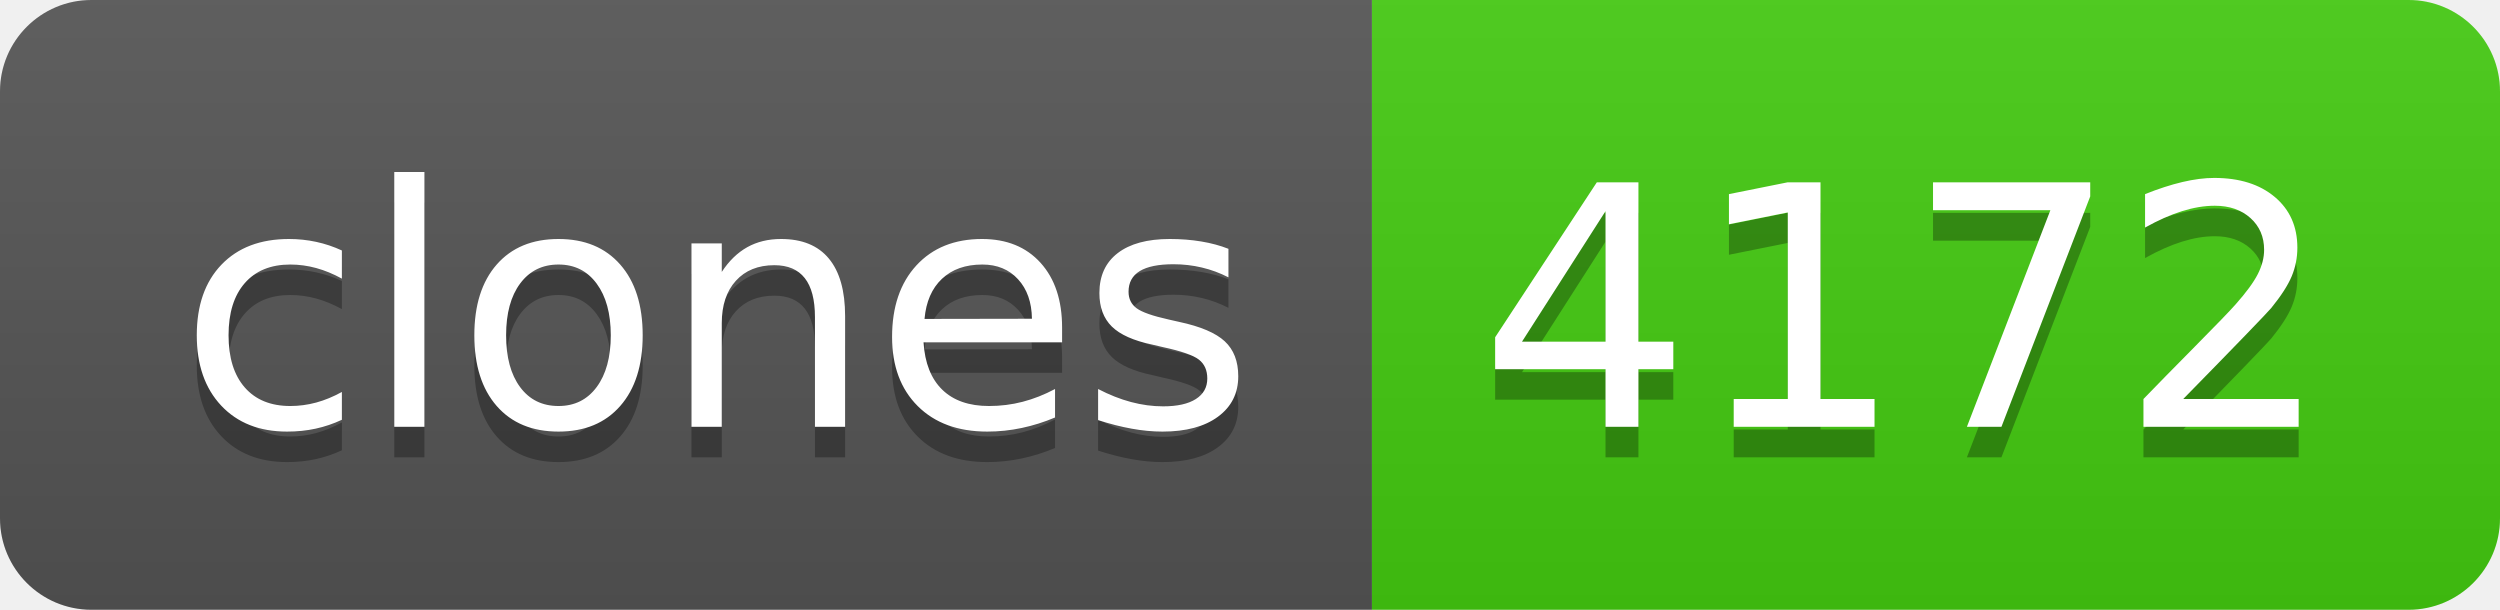
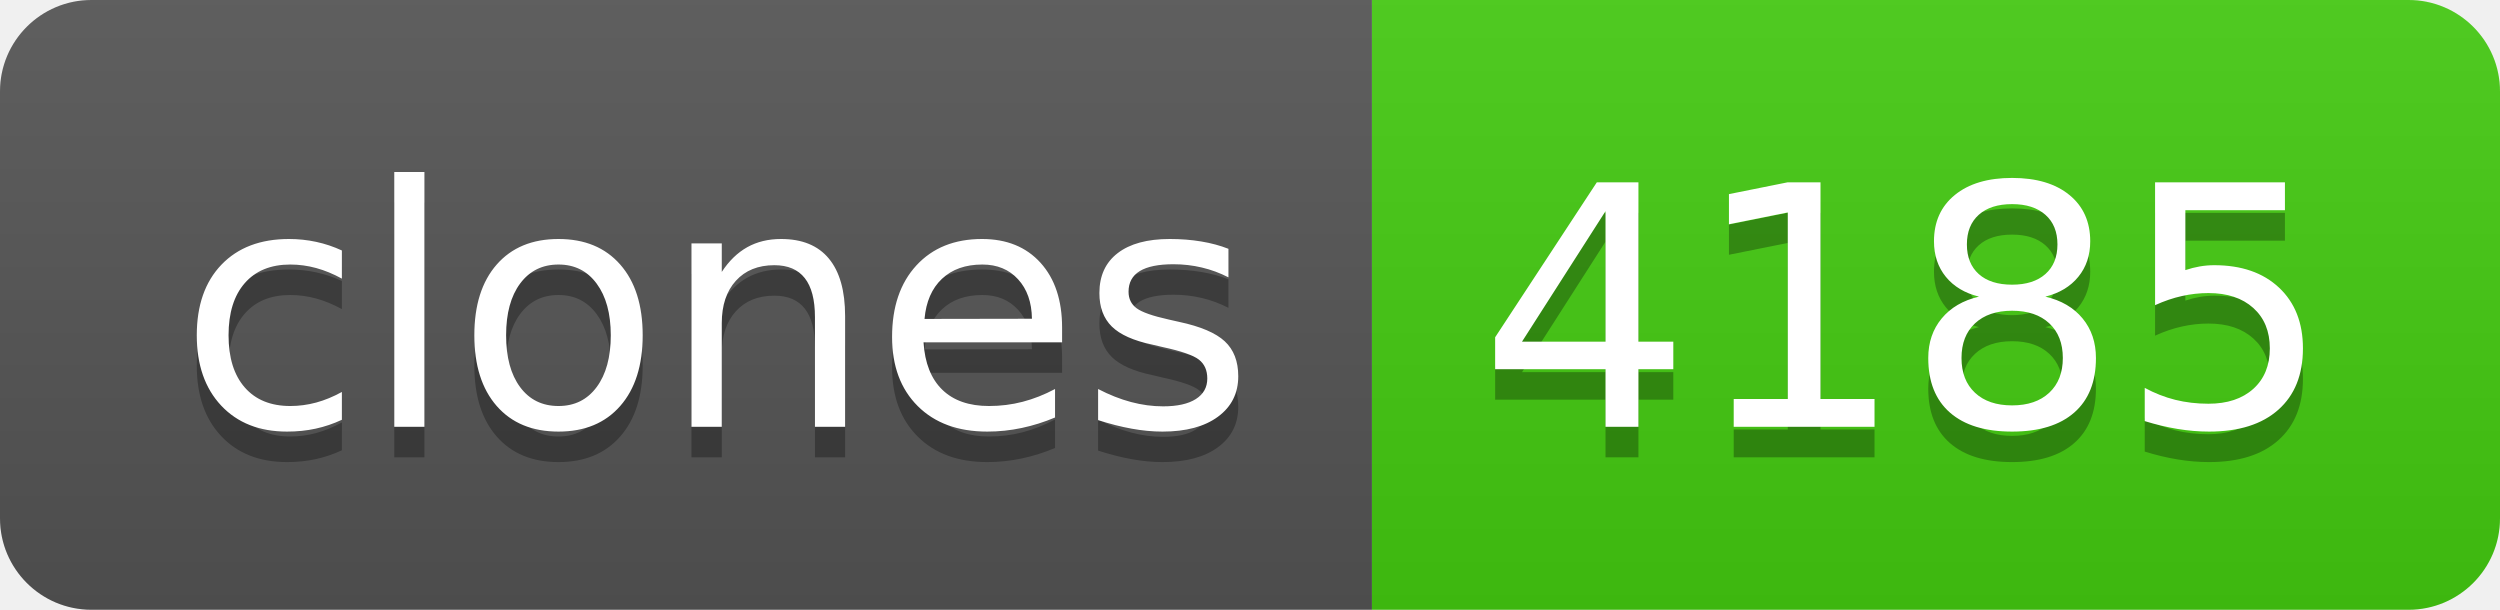
- <svg xmlns="http://www.w3.org/2000/svg" width="82" height="20" role="img" aria-label="clones: 4172">
+ <svg xmlns="http://www.w3.org/2000/svg" width="82" height="20" role="img" aria-label="clones: 4185">
  <linearGradient id="s" x2="0" y2="100%">
    <stop offset="0" stop-color="#bbb" stop-opacity=".1" />
    <stop offset="1" stop-opacity=".1" />
  </linearGradient>
  <clipPath id="r">
    <rect width="82" height="20" rx="3" fill="#fff" />
  </clipPath>
  <g clip-path="url(#r)">
    <rect width="45" height="20" fill="#555" />
    <rect x="45" width="37" height="20" fill="#4c1" />
    <rect width="82" height="20" fill="url(#s)" />
  </g>
  <g fill="#fff" text-anchor="middle" font-family="Verdana,Geneva,DejaVu Sans,sans-serif" text-rendering="geometricPrecision" font-size="110">
    <text aria-hidden="true" x="235" y="150" fill="#010101" fill-opacity=".3" transform="scale(.1)" textLength="350">clones</text>
    <text x="235" y="140" transform="scale(.1)" fill="#fff" textLength="350">clones</text>
-     <text aria-hidden="true" x="625" y="150" fill="#010101" fill-opacity=".3" transform="scale(.1)" textLength="270">4172</text>
-     <text x="625" y="140" transform="scale(.1)" fill="#fff" textLength="270">4172</text>
+     <text aria-hidden="true" x="625" y="150" fill="#010101" fill-opacity=".3" transform="scale(.1)" textLength="270">4185</text>
+     <text x="625" y="140" transform="scale(.1)" fill="#fff" textLength="270">4185</text>
  </g>
</svg>
